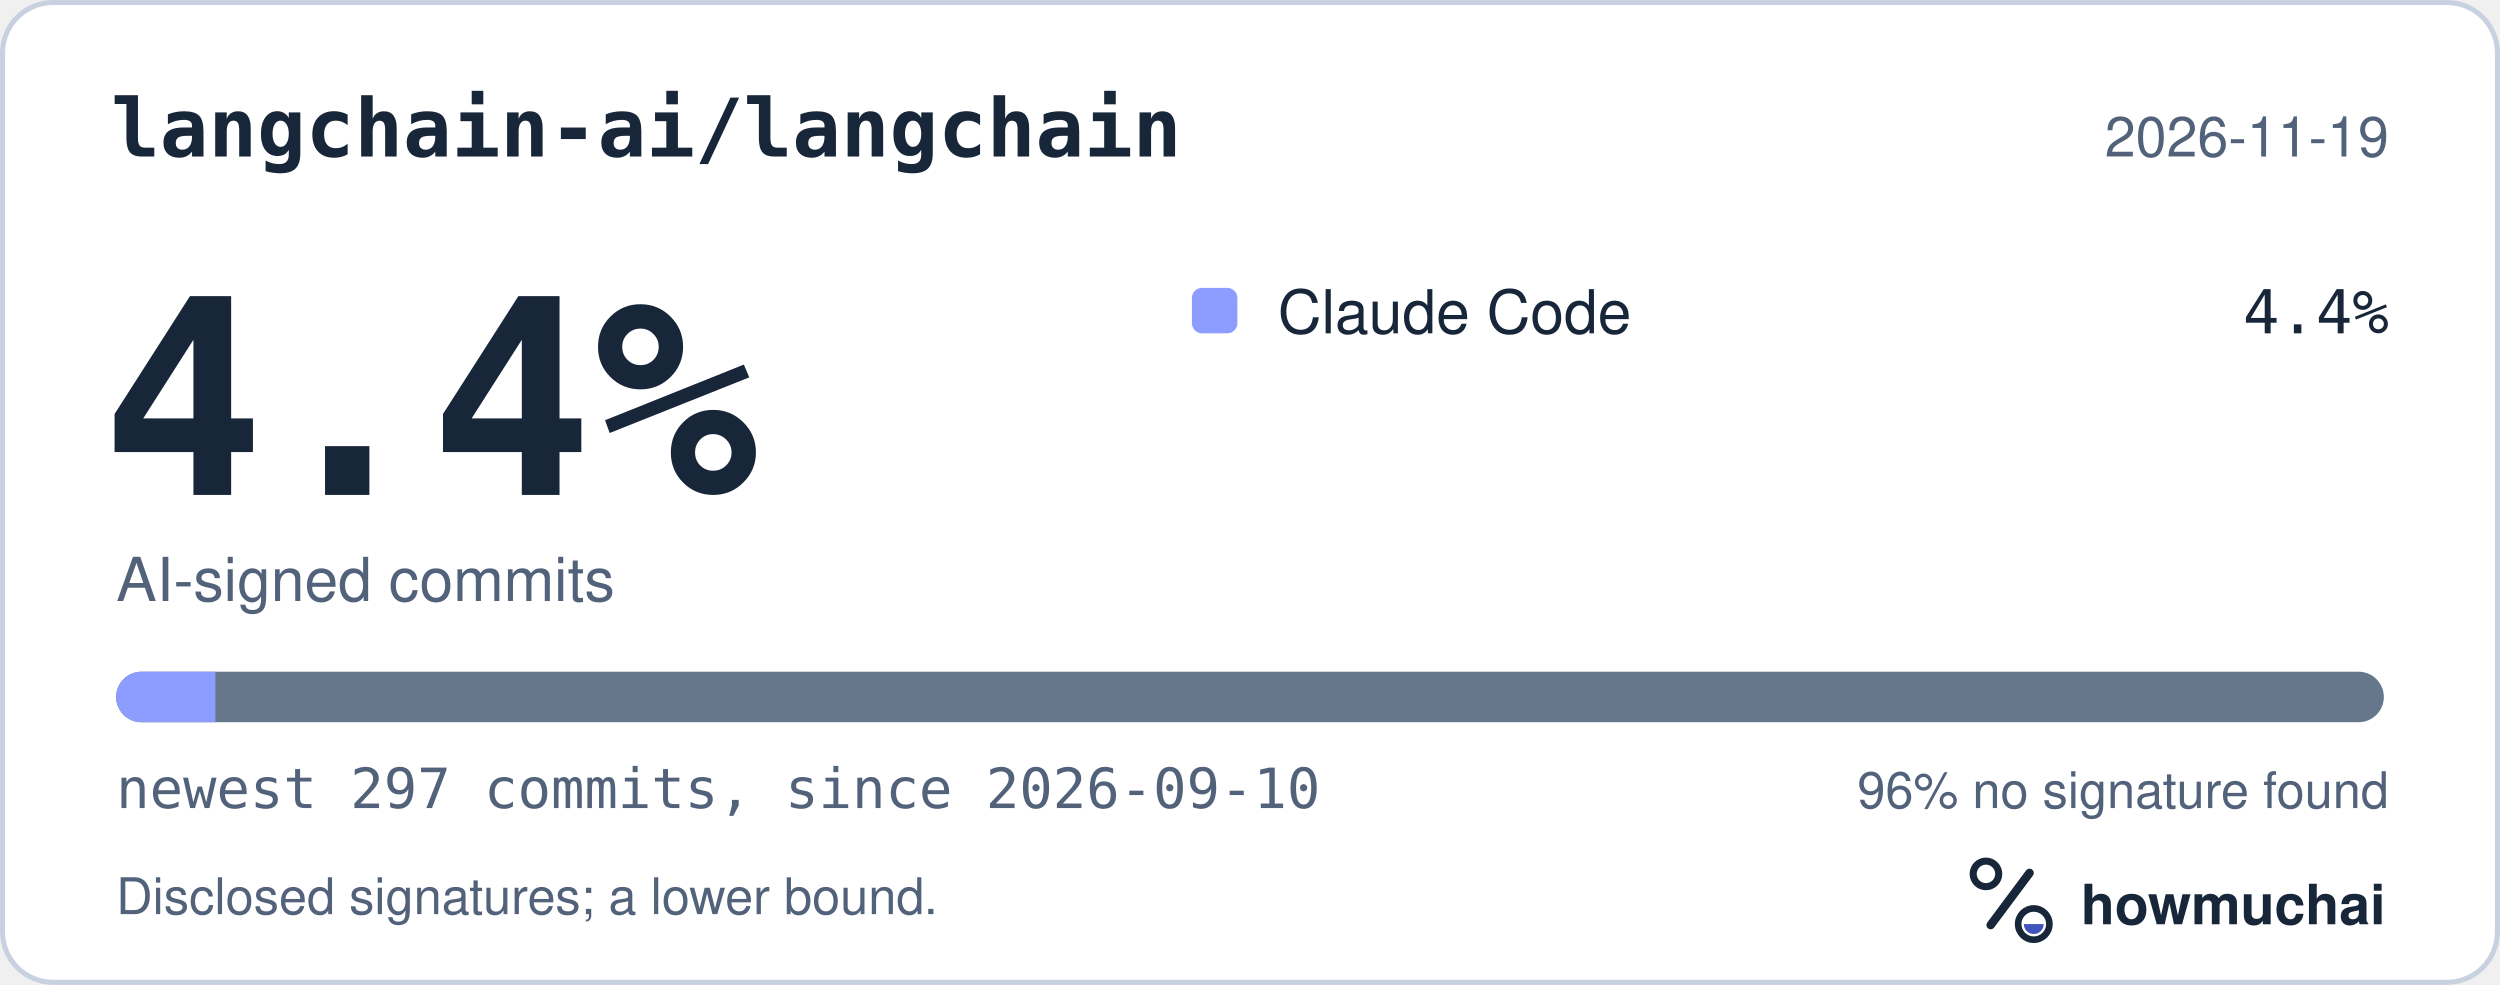
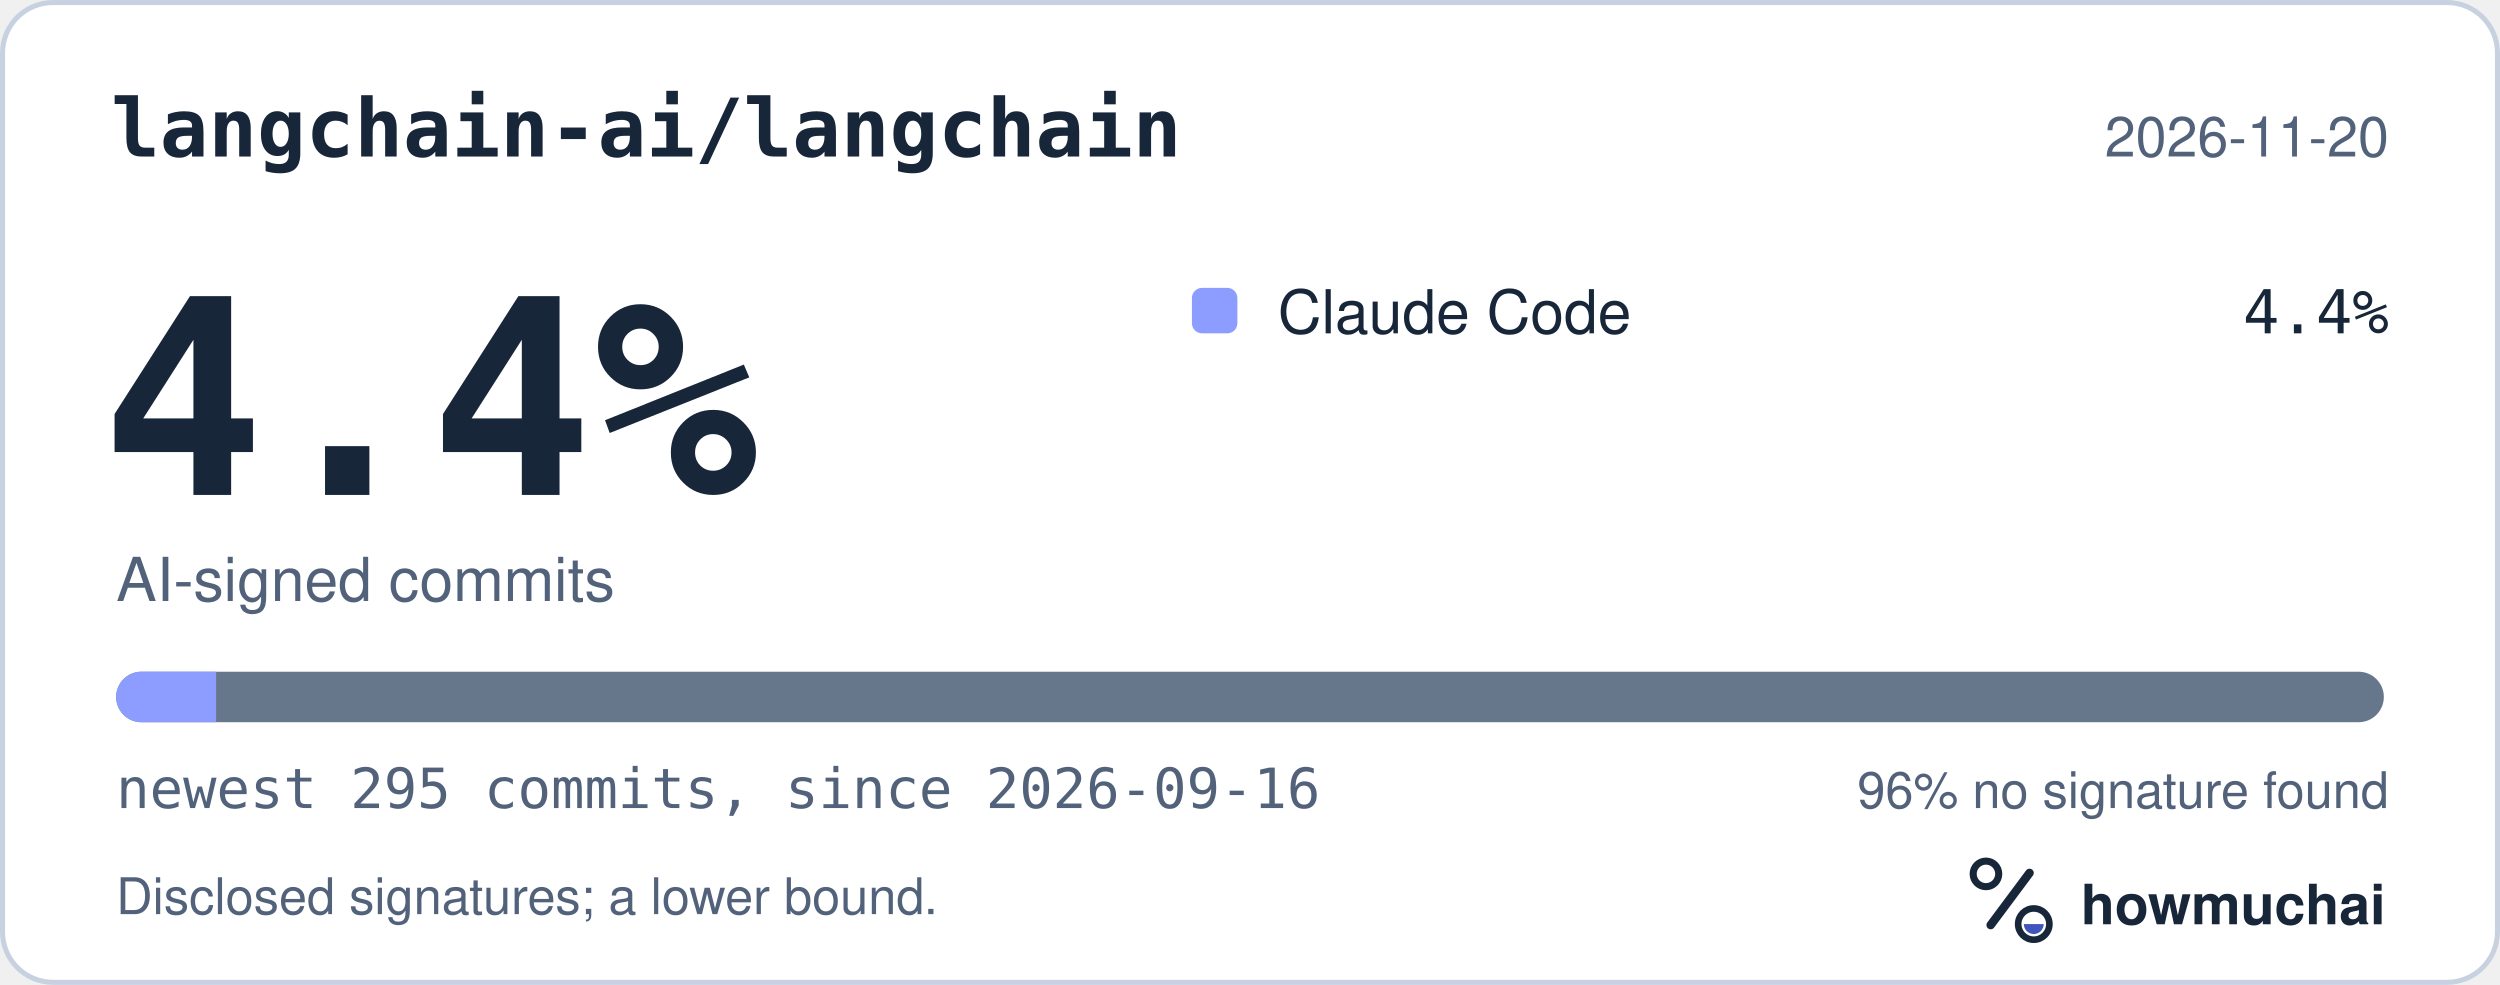
<svg xmlns="http://www.w3.org/2000/svg" width="495" height="195" viewBox="0 0 495 195" role="img" aria-labelledby="hm-t hm-d">
  <rect x="0.5" y="0.5" width="494" height="194" rx="10" fill="#FFFFFF" stroke="#C7D1DF" />
  <text x="22" y="31" fill="#18263A" font-family="ui-monospace, SF Mono, Menlo, Consolas, IBM Plex Mono, monospace" font-size="16" font-weight="600">langchain-ai/langchain</text>
-   <text x="473" y="31" fill="#52627A" font-family="-apple-system, BlinkMacSystemFont, Segoe UI, Helvetica, Arial, Fira Sans, sans-serif" font-size="11" text-anchor="end">2026-11-19</text>
+   <text x="473" y="31" fill="#52627A" font-family="-apple-system, BlinkMacSystemFont, Segoe UI, Helvetica, Arial, Fira Sans, sans-serif" font-size="11" text-anchor="end">2026-11-20</text>
  <text x="20" y="98" fill="#18263A" font-family="ui-monospace, SF Mono, Menlo, Consolas, IBM Plex Mono, monospace" font-size="54" font-weight="700">4.4%</text>
  <text x="23" y="119" fill="#52627A" font-family="-apple-system, BlinkMacSystemFont, Segoe UI, Helvetica, Arial, Fira Sans, sans-serif" font-size="12">AI-signed commits</text>
  <rect x="236" y="57" width="9" height="9" rx="2" fill="#8D9DFF" />
  <text x="253" y="66" fill="#18263A" font-family="-apple-system, BlinkMacSystemFont, Segoe UI, Helvetica, Arial, Fira Sans, sans-serif" font-size="12">Claude Code</text>
  <text x="473" y="66" fill="#18263A" font-family="ui-monospace, SF Mono, Menlo, Consolas, IBM Plex Mono, monospace" font-size="12" text-anchor="end">4.4%</text>
  <defs>
    <clipPath id="hm-bar">
      <rect x="23" y="133" width="449" height="10" rx="5" />
    </clipPath>
  </defs>
  <rect x="23" y="133" width="449" height="10" rx="5" fill="#66768B" />
  <g clip-path="url(#hm-bar)">
-     <rect x="23.00" y="133" width="19.65" height="10" fill="#8D9DFF" />
+     <rect x="23.00" y="133" width="19.79" height="10" fill="#8D9DFF" />
  </g>
-   <text x="23" y="160" fill="#52627A" font-family="ui-monospace, SF Mono, Menlo, Consolas, IBM Plex Mono, monospace" font-size="11">newest 297 commits, since 2026-09-10</text>
+   <text x="23" y="160" fill="#52627A" font-family="ui-monospace, SF Mono, Menlo, Consolas, IBM Plex Mono, monospace" font-size="11">newest 295 commits, since 2026-09-16</text>
  <text x="473" y="160" fill="#52627A" font-family="-apple-system, BlinkMacSystemFont, Segoe UI, Helvetica, Arial, Fira Sans, sans-serif" font-size="10" text-anchor="end">96% no signature found</text>
  <text x="23" y="181" fill="#52627A" font-family="-apple-system, BlinkMacSystemFont, Segoe UI, Helvetica, Arial, Fira Sans, sans-serif" font-size="10">Disclosed signatures; a lower bound.</text>
  <g transform="translate(386 166) scale(0.046875)">
    <circle cx="154" cy="150" r="54" fill="none" stroke="#18263A" stroke-width="30" />
    <path d="M174 366 338 146" fill="none" stroke="#18263A" stroke-width="36" stroke-linecap="round" />
    <circle cx="356" cy="362" r="66" fill="none" stroke="#18263A" stroke-width="28" />
    <path d="M314 362a42 42 0 0 0 84 0Z" fill="#4056BC" />
  </g>
  <text x="412" y="183" fill="#18263A" font-family="-apple-system, BlinkMacSystemFont, Segoe UI, Helvetica, Arial, Fira Sans, sans-serif" font-size="11" font-weight="650">howmuchai</text>
</svg>
